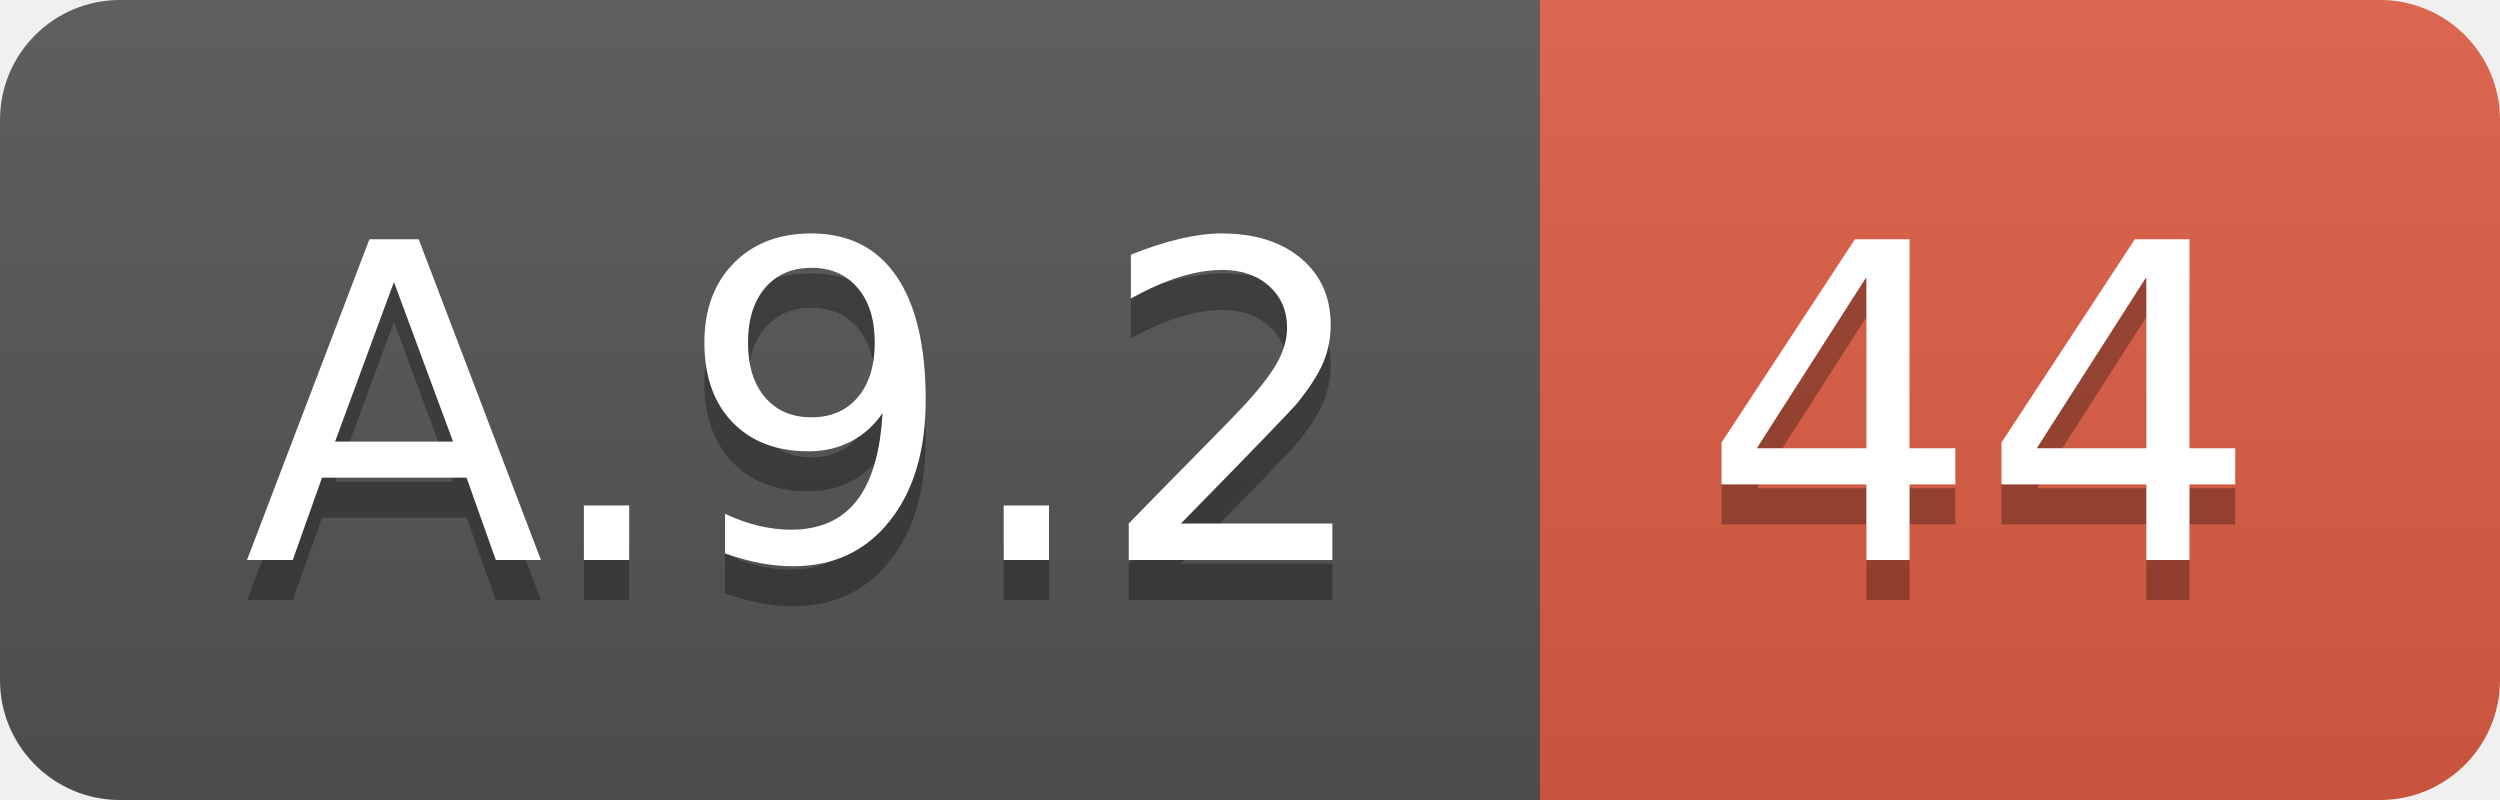
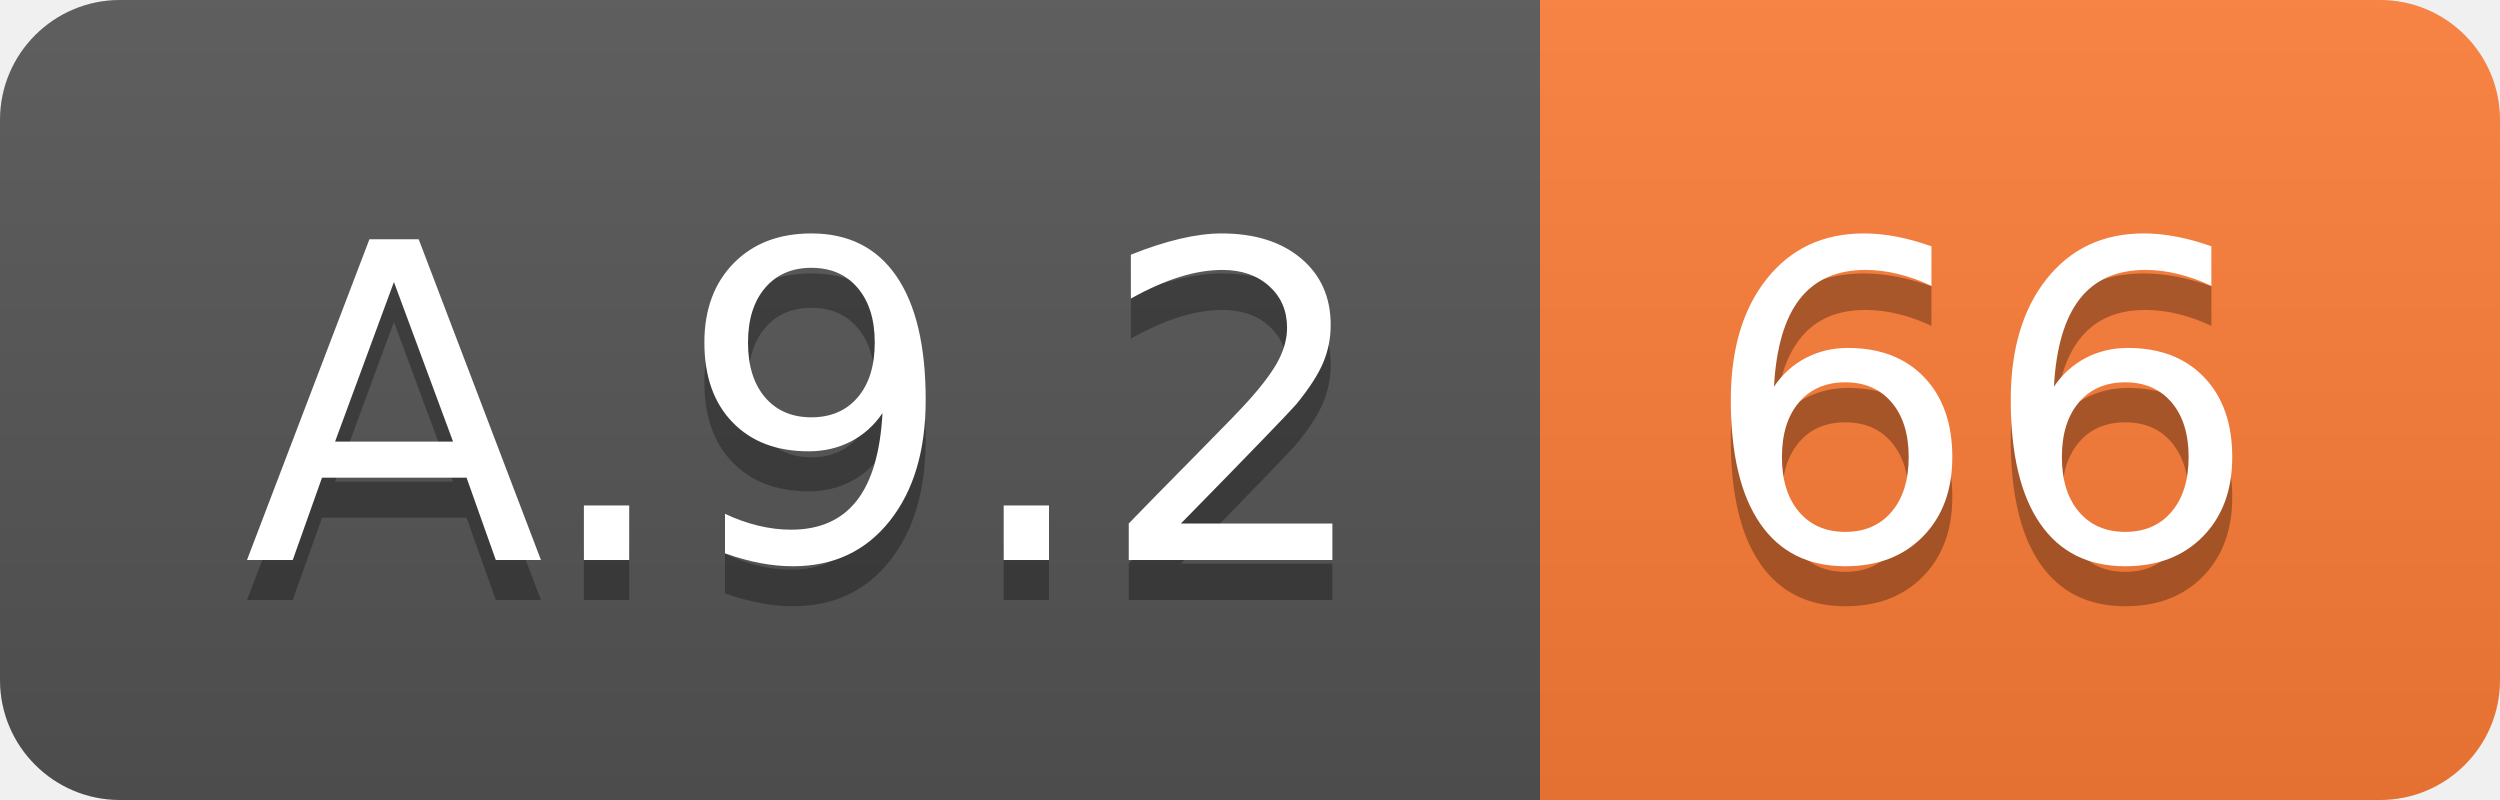
<svg xmlns="http://www.w3.org/2000/svg" width="62.5" height="20">
  <linearGradient id="smooth" x2="0" y2="100%">
    <stop offset="0" stop-color="#bbb" stop-opacity=".1" />
    <stop offset="1" stop-opacity=".1" />
  </linearGradient>
  <clipPath id="round">
    <rect width="62.5" height="20" rx="3" fill="#fff" />
  </clipPath>
  <g clip-path="url(#round)">
    <rect width="38.5" height="20" fill="#555" />
-     <rect x="38.5" width="24.0" height="20" fill="#e05d44" />
+     <rect x="38.5" width="24.0" height="20" fill="#fe7d37" />
    <rect width="62.5" height="20" fill="url(#smooth)" />
  </g>
  <g fill="#fff" text-anchor="middle" font-family="DejaVu Sans,Verdana,Geneva,sans-serif" font-size="110">
    <text x="202.5" y="150" fill="#010101" fill-opacity=".3" transform="scale(0.1)" textLength="285.0" lengthAdjust="spacing">A.9.2</text>
    <text x="202.5" y="140" transform="scale(0.1)" textLength="285.0" lengthAdjust="spacing">A.9.2</text>
-     <text x="495.0" y="150" fill="#010101" fill-opacity=".3" transform="scale(0.1)" textLength="140.0" lengthAdjust="spacing">44</text>
-     <text x="495.0" y="140" transform="scale(0.1)" textLength="140.0" lengthAdjust="spacing">44</text>
+     <text x="495.0" y="150" fill="#010101" fill-opacity=".3" transform="scale(0.1)" textLength="140.0" lengthAdjust="spacing">66</text>
+     <text x="495.0" y="140" transform="scale(0.1)" textLength="140.0" lengthAdjust="spacing">66</text>
  </g>
</svg>
